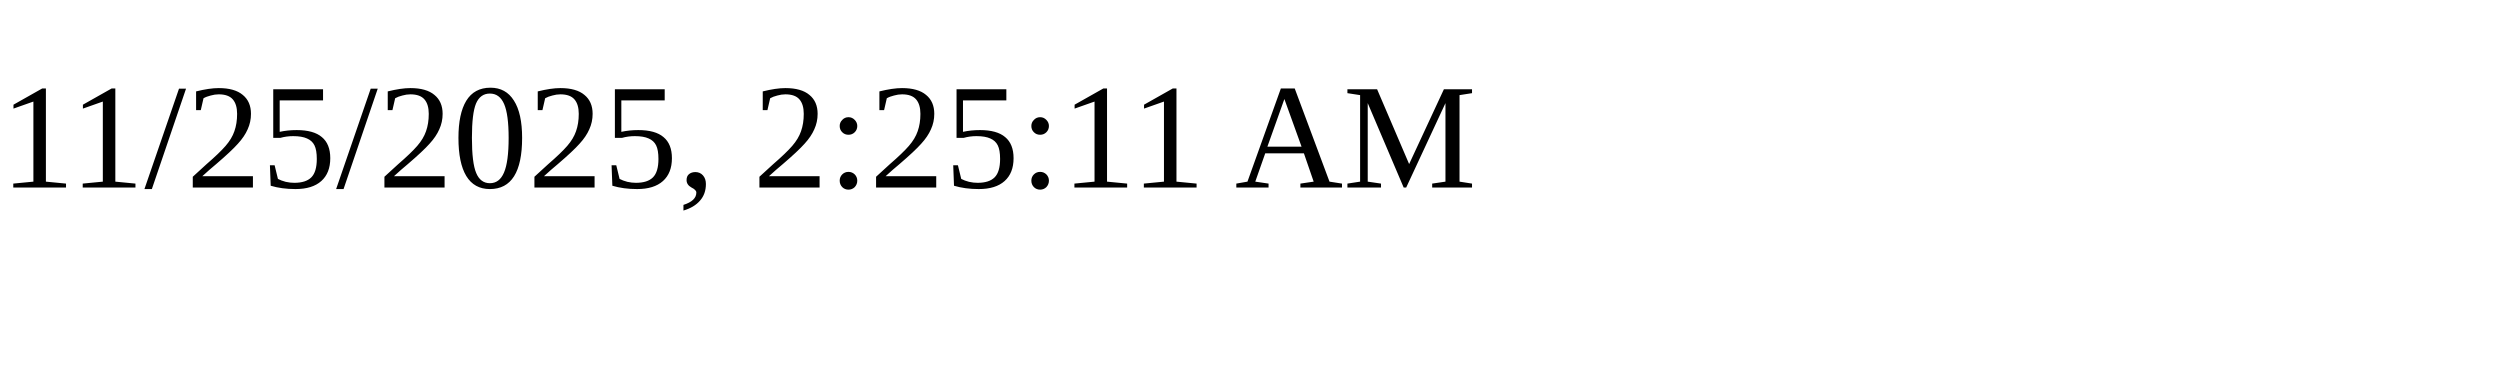
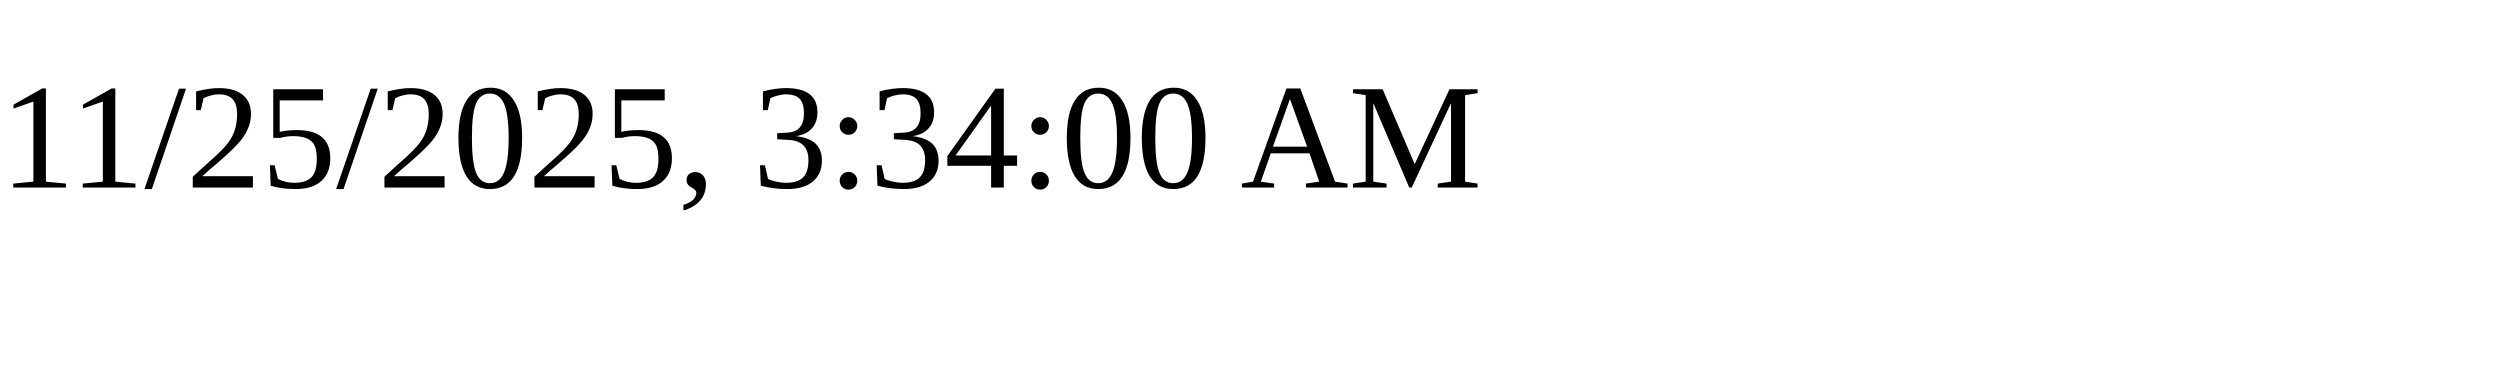
<svg xmlns="http://www.w3.org/2000/svg" height="30" width="200">
-   <text x="0" y="15">11/25/2025, 2:25:11 AM</text>
+   <text x="0" y="15">11/25/2025, 3:34:00 AM</text>
</svg>
